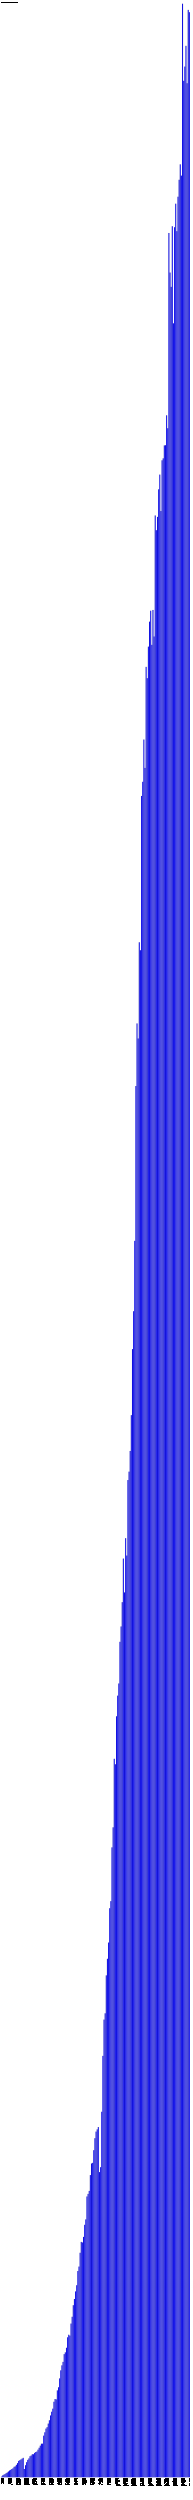
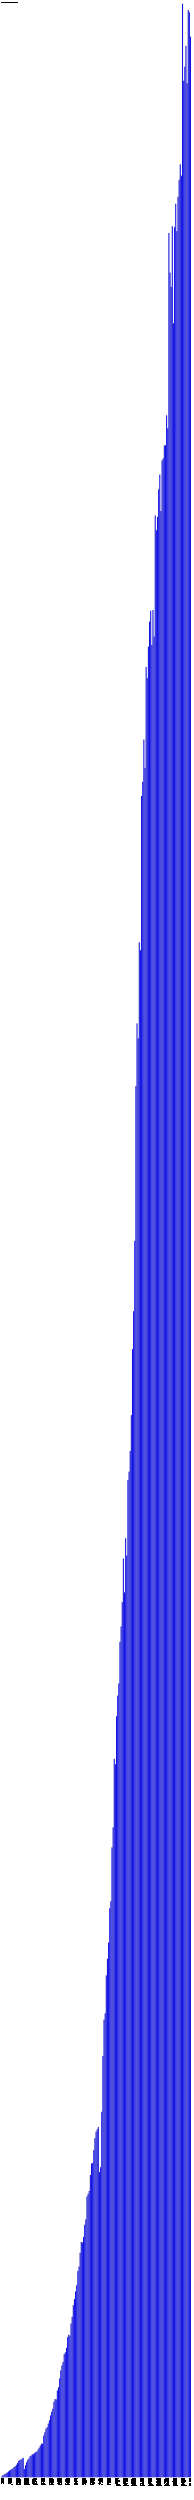
- <svg xmlns="http://www.w3.org/2000/svg" version="1.1" preserveAspectRatio="xMidYMid meet" viewBox="0 0 2540 32950.2">
+ <svg xmlns="http://www.w3.org/2000/svg" version="1.1" preserveAspectRatio="xMidYMid meet" viewBox="0 0 2555 32950.2">
  <rect fill="blue" height="7.3" stroke="black" width="12" x="15" y="32642.9" />
  <text x="15" y="32655.2" font-family="Tahoma" font-size="12" transform="rotate(90 15,32655.2)" text-rendering="optimizeSpeed" fill="#000000">200812 (7295)</text>
  <rect fill="blue" height="23.9" stroke="black" width="12" x="30" y="32626.3" />
  <text x="30" y="32655.2" font-family="Tahoma" font-size="12" transform="rotate(90 30,32655.2)" text-rendering="optimizeSpeed" fill="#000000">200901 (23891)</text>
  <rect fill="blue" height="32.7" stroke="black" width="12" x="45" y="32617.5" />
  <text x="45" y="32655.2" font-family="Tahoma" font-size="12" transform="rotate(90 45,32655.2)" text-rendering="optimizeSpeed" fill="#000000">200902 (32678)</text>
  <rect fill="blue" height="41.5" stroke="black" width="12" x="60" y="32608.7" />
  <text x="60" y="32655.2" font-family="Tahoma" font-size="12" transform="rotate(90 60,32655.2)" text-rendering="optimizeSpeed" fill="#000000">200903 (41486)</text>
  <rect fill="blue" height="53.5" stroke="black" width="12" x="75" y="32596.7" />
  <text x="75" y="32655.2" font-family="Tahoma" font-size="12" transform="rotate(90 75,32655.2)" text-rendering="optimizeSpeed" fill="#000000">200904 (53485)</text>
  <rect fill="blue" height="61.5" stroke="black" width="12" x="90" y="32588.7" />
  <text x="90" y="32655.2" font-family="Tahoma" font-size="12" transform="rotate(90 90,32655.2)" text-rendering="optimizeSpeed" fill="#000000">200905 (61510)</text>
  <rect fill="blue" height="75.2" stroke="black" width="12" x="105" y="32575.0" />
  <text x="105" y="32655.2" font-family="Tahoma" font-size="12" transform="rotate(90 105,32655.2)" text-rendering="optimizeSpeed" fill="#000000">200906 (75188)</text>
  <rect fill="blue" height="88.0" stroke="black" width="12" x="120" y="32562.2" />
  <text x="120" y="32655.2" font-family="Tahoma" font-size="12" transform="rotate(90 120,32655.2)" text-rendering="optimizeSpeed" fill="#000000">200907 (87964)</text>
  <rect fill="blue" height="96.5" stroke="black" width="12" x="135" y="32553.7" />
  <text x="135" y="32655.2" font-family="Tahoma" font-size="12" transform="rotate(90 135,32655.2)" text-rendering="optimizeSpeed" fill="#000000">200908 (96515)</text>
  <rect fill="blue" height="108.0" stroke="black" width="12" x="150" y="32542.2" />
  <text x="150" y="32655.2" font-family="Tahoma" font-size="12" transform="rotate(90 150,32655.2)" text-rendering="optimizeSpeed" fill="#000000">200909 (108016)</text>
  <rect fill="blue" height="117.0" stroke="black" width="12" x="165" y="32533.2" />
  <text x="165" y="32655.2" font-family="Tahoma" font-size="12" transform="rotate(90 165,32655.2)" text-rendering="optimizeSpeed" fill="#000000">200910 (116971)</text>
  <rect fill="blue" height="136.5" stroke="black" width="12" x="180" y="32513.7" />
  <text x="180" y="32655.2" font-family="Tahoma" font-size="12" transform="rotate(90 180,32655.2)" text-rendering="optimizeSpeed" fill="#000000">200911 (136469)</text>
  <rect fill="blue" height="142.7" stroke="black" width="12" x="195" y="32507.5" />
  <text x="195" y="32655.2" font-family="Tahoma" font-size="12" transform="rotate(90 195,32655.2)" text-rendering="optimizeSpeed" fill="#000000">200912 (142686)</text>
  <rect fill="blue" height="162.9" stroke="black" width="12" x="210" y="32487.3" />
  <text x="210" y="32655.2" font-family="Tahoma" font-size="12" transform="rotate(90 210,32655.2)" text-rendering="optimizeSpeed" fill="#000000">201001 (162882)</text>
  <rect fill="blue" height="185.5" stroke="black" width="12" x="225" y="32464.7" />
  <text x="225" y="32655.2" font-family="Tahoma" font-size="12" transform="rotate(90 225,32655.2)" text-rendering="optimizeSpeed" fill="#000000">201002 (185486)</text>
  <rect fill="blue" height="214.4" stroke="black" width="12" x="240" y="32435.8" />
  <text x="240" y="32655.2" font-family="Tahoma" font-size="12" transform="rotate(90 240,32655.2)" text-rendering="optimizeSpeed" fill="#000000">201003 (214410)</text>
  <rect fill="blue" height="224.2" stroke="black" width="12" x="255" y="32425.9" />
  <text x="255" y="32655.2" font-family="Tahoma" font-size="12" transform="rotate(90 255,32655.2)" text-rendering="optimizeSpeed" fill="#000000">201004 (224220)</text>
  <rect fill="blue" height="233.7" stroke="black" width="12" x="270" y="32416.5" />
  <text x="270" y="32655.2" font-family="Tahoma" font-size="12" transform="rotate(90 270,32655.2)" text-rendering="optimizeSpeed" fill="#000000">201005 (233691)</text>
  <rect fill="blue" height="244.5" stroke="black" width="12" x="285" y="32405.7" />
  <text x="285" y="32655.2" font-family="Tahoma" font-size="12" transform="rotate(90 285,32655.2)" text-rendering="optimizeSpeed" fill="#000000">201006 (244483)</text>
  <rect fill="blue" height="254.5" stroke="black" width="12" x="300" y="32395.6" />
  <text x="300" y="32655.2" font-family="Tahoma" font-size="12" transform="rotate(90 300,32655.2)" text-rendering="optimizeSpeed" fill="#000000">201007 (254528)</text>
  <rect fill="blue" height="108.2" stroke="black" width="12" x="315" y="32542.0" />
  <text x="315" y="32655.2" font-family="Tahoma" font-size="12" transform="rotate(90 315,32655.2)" text-rendering="optimizeSpeed" fill="#000000">201008 (108172)</text>
  <rect fill="blue" height="157.4" stroke="black" width="12" x="330" y="32492.8" />
  <text x="330" y="32655.2" font-family="Tahoma" font-size="12" transform="rotate(90 330,32655.2)" text-rendering="optimizeSpeed" fill="#000000">201009 (157401)</text>
  <rect fill="blue" height="197.8" stroke="black" width="12" x="345" y="32452.4" />
  <text x="345" y="32655.2" font-family="Tahoma" font-size="12" transform="rotate(90 345,32655.2)" text-rendering="optimizeSpeed" fill="#000000">201010 (197783)</text>
  <rect fill="blue" height="228.0" stroke="black" width="12" x="360" y="32422.2" />
  <text x="360" y="32655.2" font-family="Tahoma" font-size="12" transform="rotate(90 360,32655.2)" text-rendering="optimizeSpeed" fill="#000000">201011 (227955)</text>
  <rect fill="blue" height="247.2" stroke="black" width="12" x="375" y="32403.0" />
  <text x="375" y="32655.2" font-family="Tahoma" font-size="12" transform="rotate(90 375,32655.2)" text-rendering="optimizeSpeed" fill="#000000">201012 (247188)</text>
  <rect fill="blue" height="276.0" stroke="black" width="12" x="390" y="32374.1" />
  <text x="390" y="32655.2" font-family="Tahoma" font-size="12" transform="rotate(90 390,32655.2)" text-rendering="optimizeSpeed" fill="#000000">201101 (276040)</text>
  <rect fill="blue" height="285.7" stroke="black" width="12" x="405" y="32364.5" />
  <text x="405" y="32655.2" font-family="Tahoma" font-size="12" transform="rotate(90 405,32655.2)" text-rendering="optimizeSpeed" fill="#000000">201102 (285703)</text>
  <rect fill="blue" height="303.1" stroke="black" width="12" x="420" y="32347.1" />
  <text x="420" y="32655.2" font-family="Tahoma" font-size="12" transform="rotate(90 420,32655.2)" text-rendering="optimizeSpeed" fill="#000000">201103 (303090)</text>
  <rect fill="blue" height="302.3" stroke="black" width="12" x="435" y="32347.9" />
  <text x="435" y="32655.2" font-family="Tahoma" font-size="12" transform="rotate(90 435,32655.2)" text-rendering="optimizeSpeed" fill="#000000">201104 (302280)</text>
  <rect fill="blue" height="319.8" stroke="black" width="12" x="450" y="32330.4" />
  <text x="450" y="32655.2" font-family="Tahoma" font-size="12" transform="rotate(90 450,32655.2)" text-rendering="optimizeSpeed" fill="#000000">201105 (319775)</text>
  <rect fill="blue" height="331.9" stroke="black" width="12" x="465" y="32318.2" />
  <text x="465" y="32655.2" font-family="Tahoma" font-size="12" transform="rotate(90 465,32655.2)" text-rendering="optimizeSpeed" fill="#000000">201106 (331948)</text>
  <rect fill="blue" height="337.8" stroke="black" width="12" x="480" y="32312.4" />
  <text x="480" y="32655.2" font-family="Tahoma" font-size="12" transform="rotate(90 480,32655.2)" text-rendering="optimizeSpeed" fill="#000000">201107 (337757)</text>
  <rect fill="blue" height="362.7" stroke="black" width="12" x="495" y="32287.5" />
  <text x="495" y="32655.2" font-family="Tahoma" font-size="12" transform="rotate(90 495,32655.2)" text-rendering="optimizeSpeed" fill="#000000">201108 (362689)</text>
  <rect fill="blue" height="387.9" stroke="black" width="12" x="510" y="32262.3" />
  <text x="510" y="32655.2" font-family="Tahoma" font-size="12" transform="rotate(90 510,32655.2)" text-rendering="optimizeSpeed" fill="#000000">201109 (387897)</text>
  <rect fill="blue" height="415.4" stroke="black" width="12" x="525" y="32234.7" />
  <text x="525" y="32655.2" font-family="Tahoma" font-size="12" transform="rotate(90 525,32655.2)" text-rendering="optimizeSpeed" fill="#000000">201110 (415439)</text>
  <rect fill="blue" height="441.1" stroke="black" width="12" x="540" y="32209.1" />
  <text x="540" y="32655.2" font-family="Tahoma" font-size="12" transform="rotate(90 540,32655.2)" text-rendering="optimizeSpeed" fill="#000000">201111 (441069)</text>
  <rect fill="blue" height="441.8" stroke="black" width="12" x="555" y="32208.4" />
  <text x="555" y="32655.2" font-family="Tahoma" font-size="12" transform="rotate(90 555,32655.2)" text-rendering="optimizeSpeed" fill="#000000">201112 (441775)</text>
  <rect fill="blue" height="547.0" stroke="black" width="12" x="570" y="32103.1" />
  <text x="570" y="32655.2" font-family="Tahoma" font-size="12" transform="rotate(90 570,32655.2)" text-rendering="optimizeSpeed" fill="#000000">201201 (547028)</text>
  <rect fill="blue" height="591.5" stroke="black" width="12" x="585" y="32058.7" />
  <text x="585" y="32655.2" font-family="Tahoma" font-size="12" transform="rotate(90 585,32655.2)" text-rendering="optimizeSpeed" fill="#000000">201202 (591493)</text>
  <rect fill="blue" height="640.0" stroke="black" width="12" x="600" y="32010.2" />
  <text x="600" y="32655.2" font-family="Tahoma" font-size="12" transform="rotate(90 600,32655.2)" text-rendering="optimizeSpeed" fill="#000000">201203 (639959)</text>
  <rect fill="blue" height="659.5" stroke="black" width="12" x="615" y="31990.7" />
  <text x="615" y="32655.2" font-family="Tahoma" font-size="12" transform="rotate(90 615,32655.2)" text-rendering="optimizeSpeed" fill="#000000">201204 (659489)</text>
  <rect fill="blue" height="706.3" stroke="black" width="12" x="630" y="31943.8" />
  <text x="630" y="32655.2" font-family="Tahoma" font-size="12" transform="rotate(90 630,32655.2)" text-rendering="optimizeSpeed" fill="#000000">201205 (706325)</text>
  <rect fill="blue" height="750.6" stroke="black" width="12" x="645" y="31899.6" />
  <text x="645" y="32655.2" font-family="Tahoma" font-size="12" transform="rotate(90 645,32655.2)" text-rendering="optimizeSpeed" fill="#000000">201206 (750590)</text>
  <rect fill="blue" height="813.3" stroke="black" width="12" x="660" y="31836.8" />
  <text x="660" y="32655.2" font-family="Tahoma" font-size="12" transform="rotate(90 660,32655.2)" text-rendering="optimizeSpeed" fill="#000000">201207 (813343)</text>
  <rect fill="blue" height="862.4" stroke="black" width="12" x="675" y="31787.8" />
  <text x="675" y="32655.2" font-family="Tahoma" font-size="12" transform="rotate(90 675,32655.2)" text-rendering="optimizeSpeed" fill="#000000">201208 (862372)</text>
  <rect fill="blue" height="902.8" stroke="black" width="12" x="690" y="31747.4" />
  <text x="690" y="32655.2" font-family="Tahoma" font-size="12" transform="rotate(90 690,32655.2)" text-rendering="optimizeSpeed" fill="#000000">201209 (902757)</text>
  <rect fill="blue" height="994.0" stroke="black" width="12" x="705" y="31656.2" />
  <text x="705" y="32655.2" font-family="Tahoma" font-size="12" transform="rotate(90 705,32655.2)" text-rendering="optimizeSpeed" fill="#000000">201210 (993980)</text>
  <rect fill="blue" height="1030.3" stroke="black" width="12" x="720" y="31619.8" />
  <text x="720" y="32655.2" font-family="Tahoma" font-size="12" transform="rotate(90 720,32655.2)" text-rendering="optimizeSpeed" fill="#000000">201211 (1030321)</text>
  <rect fill="blue" height="1025.4" stroke="black" width="12" x="735" y="31624.8" />
  <text x="735" y="32655.2" font-family="Tahoma" font-size="12" transform="rotate(90 735,32655.2)" text-rendering="optimizeSpeed" fill="#000000">201212 (1025400)</text>
  <rect fill="blue" height="1144.2" stroke="black" width="12" x="750" y="31505.9" />
  <text x="750" y="32655.2" font-family="Tahoma" font-size="12" transform="rotate(90 750,32655.2)" text-rendering="optimizeSpeed" fill="#000000">201301 (1144220)</text>
  <rect fill="blue" height="1184.9" stroke="black" width="12" x="765" y="31465.3" />
  <text x="765" y="32655.2" font-family="Tahoma" font-size="12" transform="rotate(90 765,32655.2)" text-rendering="optimizeSpeed" fill="#000000">201302 (1184890)</text>
  <rect fill="blue" height="1302.0" stroke="black" width="12" x="780" y="31348.2" />
  <text x="780" y="32655.2" font-family="Tahoma" font-size="12" transform="rotate(90 780,32655.2)" text-rendering="optimizeSpeed" fill="#000000">201303 (1302009)</text>
  <rect fill="blue" height="1408.2" stroke="black" width="12" x="795" y="31242.0" />
  <text x="795" y="32655.2" font-family="Tahoma" font-size="12" transform="rotate(90 795,32655.2)" text-rendering="optimizeSpeed" fill="#000000">201304 (1408177)</text>
  <rect fill="blue" height="1473.9" stroke="black" width="12" x="810" y="31176.3" />
  <text x="810" y="32655.2" font-family="Tahoma" font-size="12" transform="rotate(90 810,32655.2)" text-rendering="optimizeSpeed" fill="#000000">201305 (1473859)</text>
  <rect fill="blue" height="1519.5" stroke="black" width="12" x="825" y="31130.7" />
  <text x="825" y="32655.2" font-family="Tahoma" font-size="12" transform="rotate(90 825,32655.2)" text-rendering="optimizeSpeed" fill="#000000">201306 (1519492)</text>
  <rect fill="blue" height="1621.6" stroke="black" width="12" x="840" y="31028.6" />
  <text x="840" y="32655.2" font-family="Tahoma" font-size="12" transform="rotate(90 840,32655.2)" text-rendering="optimizeSpeed" fill="#000000">201307 (1621562)</text>
  <rect fill="blue" height="1645.4" stroke="black" width="12" x="855" y="31004.8" />
  <text x="855" y="32655.2" font-family="Tahoma" font-size="12" transform="rotate(90 855,32655.2)" text-rendering="optimizeSpeed" fill="#000000">201308 (1645357)</text>
  <rect fill="blue" height="1705.5" stroke="black" width="12" x="870" y="30944.7" />
  <text x="870" y="32655.2" font-family="Tahoma" font-size="12" transform="rotate(90 870,32655.2)" text-rendering="optimizeSpeed" fill="#000000">201309 (1705497)</text>
  <rect fill="blue" height="1843.9" stroke="black" width="12" x="885" y="30806.3" />
  <text x="885" y="32655.2" font-family="Tahoma" font-size="12" transform="rotate(90 885,32655.2)" text-rendering="optimizeSpeed" fill="#000000">201310 (1843873)</text>
  <rect fill="blue" height="1877.2" stroke="black" width="12" x="900" y="30772.9" />
  <text x="900" y="32655.2" font-family="Tahoma" font-size="12" transform="rotate(90 900,32655.2)" text-rendering="optimizeSpeed" fill="#000000">201311 (1877250)</text>
  <rect fill="blue" height="1865.4" stroke="black" width="12" x="915" y="30784.8" />
  <text x="915" y="32655.2" font-family="Tahoma" font-size="12" transform="rotate(90 915,32655.2)" text-rendering="optimizeSpeed" fill="#000000">201312 (1865407)</text>
  <rect fill="blue" height="2024.5" stroke="black" width="12" x="930" y="30625.6" />
  <text x="930" y="32655.2" font-family="Tahoma" font-size="12" transform="rotate(90 930,32655.2)" text-rendering="optimizeSpeed" fill="#000000">201401 (2024535)</text>
  <rect fill="blue" height="2114.3" stroke="black" width="12" x="945" y="30535.9" />
  <text x="945" y="32655.2" font-family="Tahoma" font-size="12" transform="rotate(90 945,32655.2)" text-rendering="optimizeSpeed" fill="#000000">201402 (2114301)</text>
  <rect fill="blue" height="2267.0" stroke="black" width="12" x="960" y="30383.2" />
  <text x="960" y="32655.2" font-family="Tahoma" font-size="12" transform="rotate(90 960,32655.2)" text-rendering="optimizeSpeed" fill="#000000">201403 (2266979)</text>
  <rect fill="blue" height="2348.8" stroke="black" width="12" x="975" y="30301.3" />
  <text x="975" y="32655.2" font-family="Tahoma" font-size="12" transform="rotate(90 975,32655.2)" text-rendering="optimizeSpeed" fill="#000000">201404 (2348850)</text>
  <rect fill="blue" height="2448.5" stroke="black" width="12" x="990" y="30201.7" />
  <text x="990" y="32655.2" font-family="Tahoma" font-size="12" transform="rotate(90 990,32655.2)" text-rendering="optimizeSpeed" fill="#000000">201405 (2448495)</text>
  <rect fill="blue" height="2529.8" stroke="black" width="12" x="1005" y="30120.4" />
  <text x="1005" y="32655.2" font-family="Tahoma" font-size="12" transform="rotate(90 1005,32655.2)" text-rendering="optimizeSpeed" fill="#000000">201406 (2529773)</text>
  <rect fill="blue" height="2717.3" stroke="black" width="12" x="1020" y="29932.9" />
  <text x="1020" y="32655.2" font-family="Tahoma" font-size="12" transform="rotate(90 1020,32655.2)" text-rendering="optimizeSpeed" fill="#000000">201407 (2717277)</text>
  <rect fill="blue" height="2775.8" stroke="black" width="12" x="1035" y="29874.4" />
  <text x="1035" y="32655.2" font-family="Tahoma" font-size="12" transform="rotate(90 1035,32655.2)" text-rendering="optimizeSpeed" fill="#000000">201408 (2775765)</text>
  <rect fill="blue" height="2957.7" stroke="black" width="12" x="1050" y="29692.5" />
  <text x="1050" y="32655.2" font-family="Tahoma" font-size="12" transform="rotate(90 1050,32655.2)" text-rendering="optimizeSpeed" fill="#000000">201409 (2957662)</text>
  <rect fill="blue" height="3100.7" stroke="black" width="12" x="1065" y="29549.4" />
  <text x="1065" y="32655.2" font-family="Tahoma" font-size="12" transform="rotate(90 1065,32655.2)" text-rendering="optimizeSpeed" fill="#000000">201410 (3100735)</text>
  <rect fill="blue" height="3093.4" stroke="black" width="12" x="1080" y="29556.8" />
  <text x="1080" y="32655.2" font-family="Tahoma" font-size="12" transform="rotate(90 1080,32655.2)" text-rendering="optimizeSpeed" fill="#000000">201411 (3093363)</text>
  <rect fill="blue" height="3166.7" stroke="black" width="12" x="1095" y="29483.4" />
  <text x="1095" y="32655.2" font-family="Tahoma" font-size="12" transform="rotate(90 1095,32655.2)" text-rendering="optimizeSpeed" fill="#000000">201412 (3166746)</text>
  <rect fill="blue" height="3325.9" stroke="black" width="12" x="1110" y="29324.3" />
  <text x="1110" y="32655.2" font-family="Tahoma" font-size="12" transform="rotate(90 1110,32655.2)" text-rendering="optimizeSpeed" fill="#000000">201501 (3325911)</text>
  <rect fill="blue" height="3397.5" stroke="black" width="12" x="1125" y="29252.6" />
  <text x="1125" y="32655.2" font-family="Tahoma" font-size="12" transform="rotate(90 1125,32655.2)" text-rendering="optimizeSpeed" fill="#000000">201502 (3397533)</text>
  <rect fill="blue" height="3699.7" stroke="black" width="12" x="1140" y="28950.5" />
  <text x="1140" y="32655.2" font-family="Tahoma" font-size="12" transform="rotate(90 1140,32655.2)" text-rendering="optimizeSpeed" fill="#000000">201503 (3699686)</text>
  <rect fill="blue" height="3733.8" stroke="black" width="12" x="1155" y="28916.4" />
  <text x="1155" y="32655.2" font-family="Tahoma" font-size="12" transform="rotate(90 1155,32655.2)" text-rendering="optimizeSpeed" fill="#000000">201504 (3733750)</text>
  <rect fill="blue" height="3773.1" stroke="black" width="12" x="1170" y="28877.1" />
  <text x="1170" y="32655.2" font-family="Tahoma" font-size="12" transform="rotate(90 1170,32655.2)" text-rendering="optimizeSpeed" fill="#000000">201505 (3773052)</text>
  <rect fill="blue" height="3982.0" stroke="black" width="12" x="1185" y="28668.1" />
  <text x="1185" y="32655.2" font-family="Tahoma" font-size="12" transform="rotate(90 1185,32655.2)" text-rendering="optimizeSpeed" fill="#000000">201506 (3982042)</text>
  <rect fill="blue" height="4134.1" stroke="black" width="12" x="1200" y="28516.1" />
  <text x="1200" y="32655.2" font-family="Tahoma" font-size="12" transform="rotate(90 1200,32655.2)" text-rendering="optimizeSpeed" fill="#000000">201507 (4134106)</text>
  <rect fill="blue" height="4142.7" stroke="black" width="12" x="1215" y="28507.5" />
  <text x="1215" y="32655.2" font-family="Tahoma" font-size="12" transform="rotate(90 1215,32655.2)" text-rendering="optimizeSpeed" fill="#000000">201508 (4142666)</text>
  <rect fill="blue" height="4310.0" stroke="black" width="12" x="1230" y="28340.2" />
  <text x="1230" y="32655.2" font-family="Tahoma" font-size="12" transform="rotate(90 1230,32655.2)" text-rendering="optimizeSpeed" fill="#000000">201509 (4309997)</text>
  <rect fill="blue" height="4467.9" stroke="black" width="12" x="1245" y="28182.2" />
  <text x="1245" y="32655.2" font-family="Tahoma" font-size="12" transform="rotate(90 1245,32655.2)" text-rendering="optimizeSpeed" fill="#000000">201510 (4467950)</text>
  <rect fill="blue" height="4554.7" stroke="black" width="12" x="1260" y="28095.5" />
  <text x="1260" y="32655.2" font-family="Tahoma" font-size="12" transform="rotate(90 1260,32655.2)" text-rendering="optimizeSpeed" fill="#000000">201511 (4554678)</text>
  <rect fill="blue" height="4584.2" stroke="black" width="12" x="1275" y="28066.0" />
  <text x="1275" y="32655.2" font-family="Tahoma" font-size="12" transform="rotate(90 1275,32655.2)" text-rendering="optimizeSpeed" fill="#000000">201512 (4584199)</text>
  <rect fill="blue" height="4614.9" stroke="black" width="12" x="1290" y="28035.3" />
  <text x="1290" y="32655.2" font-family="Tahoma" font-size="12" transform="rotate(90 1290,32655.2)" text-rendering="optimizeSpeed" fill="#000000">201601 (4614874)</text>
  <rect fill="blue" height="4021.1" stroke="black" width="12" x="1305" y="28629.1" />
  <text x="1305" y="32655.2" font-family="Tahoma" font-size="12" transform="rotate(90 1305,32655.2)" text-rendering="optimizeSpeed" fill="#000000">201602 (4021097)</text>
  <rect fill="blue" height="4085.9" stroke="black" width="12" x="1320" y="28564.2" />
  <text x="1320" y="32655.2" font-family="Tahoma" font-size="12" transform="rotate(90 1320,32655.2)" text-rendering="optimizeSpeed" fill="#000000">201603 (4085941)</text>
  <rect fill="blue" height="4816.1" stroke="black" width="12" x="1335" y="27834.0" />
  <text x="1335" y="32655.2" font-family="Tahoma" font-size="12" transform="rotate(90 1335,32655.2)" text-rendering="optimizeSpeed" fill="#000000">201604 (4816129)</text>
  <rect fill="blue" height="5552.5" stroke="black" width="12" x="1350" y="27097.7" />
  <text x="1350" y="32655.2" font-family="Tahoma" font-size="12" transform="rotate(90 1350,32655.2)" text-rendering="optimizeSpeed" fill="#000000">201605 (5552490)</text>
  <rect fill="blue" height="6030.8" stroke="black" width="12" x="1365" y="26619.4" />
  <text x="1365" y="32655.2" font-family="Tahoma" font-size="12" transform="rotate(90 1365,32655.2)" text-rendering="optimizeSpeed" fill="#000000">201606 (6030772)</text>
  <rect fill="blue" height="6113.9" stroke="black" width="12" x="1380" y="26536.3" />
  <text x="1380" y="32655.2" font-family="Tahoma" font-size="12" transform="rotate(90 1380,32655.2)" text-rendering="optimizeSpeed" fill="#000000">201607 (6113868)</text>
  <rect fill="blue" height="6613.8" stroke="black" width="12" x="1395" y="26036.3" />
  <text x="1395" y="32655.2" font-family="Tahoma" font-size="12" transform="rotate(90 1395,32655.2)" text-rendering="optimizeSpeed" fill="#000000">201608 (6613817)</text>
  <rect fill="blue" height="6832.4" stroke="black" width="12" x="1410" y="25817.8" />
  <text x="1410" y="32655.2" font-family="Tahoma" font-size="12" transform="rotate(90 1410,32655.2)" text-rendering="optimizeSpeed" fill="#000000">201609 (6832380)</text>
  <rect fill="blue" height="7046.5" stroke="black" width="12" x="1425" y="25603.7" />
  <text x="1425" y="32655.2" font-family="Tahoma" font-size="12" transform="rotate(90 1425,32655.2)" text-rendering="optimizeSpeed" fill="#000000">201610 (7046486)</text>
  <rect fill="blue" height="7499.2" stroke="black" width="12" x="1440" y="25151.0" />
  <text x="1440" y="32655.2" font-family="Tahoma" font-size="12" transform="rotate(90 1440,32655.2)" text-rendering="optimizeSpeed" fill="#000000">201611 (7499154)</text>
  <rect fill="blue" height="7592.4" stroke="black" width="12" x="1455" y="25057.8" />
  <text x="1455" y="32655.2" font-family="Tahoma" font-size="12" transform="rotate(90 1455,32655.2)" text-rendering="optimizeSpeed" fill="#000000">201612 (7592413)</text>
  <rect fill="blue" height="8301.0" stroke="black" width="12" x="1470" y="24349.1" />
  <text x="1470" y="32655.2" font-family="Tahoma" font-size="12" transform="rotate(90 1470,32655.2)" text-rendering="optimizeSpeed" fill="#000000">201701 (8301038)</text>
  <rect fill="blue" height="8565.3" stroke="black" width="12" x="1485" y="24084.8" />
  <text x="1485" y="32655.2" font-family="Tahoma" font-size="12" transform="rotate(90 1485,32655.2)" text-rendering="optimizeSpeed" fill="#000000">201702 (8565320)</text>
  <rect fill="blue" height="9468.3" stroke="black" width="12" x="1500" y="23181.9" />
  <text x="1500" y="32655.2" font-family="Tahoma" font-size="12" transform="rotate(90 1500,32655.2)" text-rendering="optimizeSpeed" fill="#000000">201703 (9468282)</text>
  <rect fill="blue" height="9396.3" stroke="black" width="12" x="1515" y="23253.9" />
  <text x="1515" y="32655.2" font-family="Tahoma" font-size="12" transform="rotate(90 1515,32655.2)" text-rendering="optimizeSpeed" fill="#000000">201704 (9396264)</text>
  <rect fill="blue" height="10028.8" stroke="black" width="12" x="1530" y="22621.3" />
  <text x="1530" y="32655.2" font-family="Tahoma" font-size="12" transform="rotate(90 1530,32655.2)" text-rendering="optimizeSpeed" fill="#000000">201705 (10028830)</text>
  <rect fill="blue" height="10300.5" stroke="black" width="12" x="1545" y="22349.7" />
  <text x="1545" y="32655.2" font-family="Tahoma" font-size="12" transform="rotate(90 1545,32655.2)" text-rendering="optimizeSpeed" fill="#000000">201706 (10300469)</text>
  <rect fill="blue" height="10461.1" stroke="black" width="12" x="1560" y="22189.1" />
  <text x="1560" y="32655.2" font-family="Tahoma" font-size="12" transform="rotate(90 1560,32655.2)" text-rendering="optimizeSpeed" fill="#000000">201707 (10461081)</text>
  <rect fill="blue" height="11010.2" stroke="black" width="12" x="1575" y="21640.0" />
  <text x="1575" y="32655.2" font-family="Tahoma" font-size="12" transform="rotate(90 1575,32655.2)" text-rendering="optimizeSpeed" fill="#000000">201708 (11010177)</text>
  <rect fill="blue" height="11212.5" stroke="black" width="12" x="1590" y="21437.7" />
  <text x="1590" y="32655.2" font-family="Tahoma" font-size="12" transform="rotate(90 1590,32655.2)" text-rendering="optimizeSpeed" fill="#000000">201709 (11212482)</text>
  <rect fill="blue" height="11532.7" stroke="black" width="12" x="1605" y="21117.5" />
  <text x="1605" y="32655.2" font-family="Tahoma" font-size="12" transform="rotate(90 1605,32655.2)" text-rendering="optimizeSpeed" fill="#000000">201710 (11532663)</text>
  <rect fill="blue" height="12107.5" stroke="black" width="12" x="1620" y="20542.6" />
  <text x="1620" y="32655.2" font-family="Tahoma" font-size="12" transform="rotate(90 1620,32655.2)" text-rendering="optimizeSpeed" fill="#000000">201711 (12107519)</text>
  <rect fill="blue" height="11660.9" stroke="black" width="12" x="1635" y="20989.2" />
  <text x="1635" y="32655.2" font-family="Tahoma" font-size="12" transform="rotate(90 1635,32655.2)" text-rendering="optimizeSpeed" fill="#000000">201712 (11660932)</text>
  <rect fill="blue" height="12376.2" stroke="black" width="12" x="1650" y="20273.9" />
  <text x="1650" y="32655.2" font-family="Tahoma" font-size="12" transform="rotate(90 1650,32655.2)" text-rendering="optimizeSpeed" fill="#000000">201801 (12376243)</text>
  <rect fill="blue" height="12146.7" stroke="black" width="12" x="1665" y="20503.4" />
  <text x="1665" y="32655.2" font-family="Tahoma" font-size="12" transform="rotate(90 1665,32655.2)" text-rendering="optimizeSpeed" fill="#000000">201802 (12146721)</text>
  <rect fill="blue" height="13142.4" stroke="black" width="12" x="1680" y="19507.8" />
  <text x="1680" y="32655.2" font-family="Tahoma" font-size="12" transform="rotate(90 1680,32655.2)" text-rendering="optimizeSpeed" fill="#000000">201803 (13142361)</text>
  <rect fill="blue" height="13253.0" stroke="black" width="12" x="1695" y="19397.1" />
  <text x="1695" y="32655.2" font-family="Tahoma" font-size="12" transform="rotate(90 1695,32655.2)" text-rendering="optimizeSpeed" fill="#000000">201804 (13253020)</text>
  <rect fill="blue" height="13525.8" stroke="black" width="12" x="1710" y="19124.3" />
  <text x="1710" y="32655.2" font-family="Tahoma" font-size="12" transform="rotate(90 1710,32655.2)" text-rendering="optimizeSpeed" fill="#000000">201805 (13525829)</text>
  <rect fill="blue" height="13997.9" stroke="black" width="12" x="1725" y="18652.2" />
  <text x="1725" y="32655.2" font-family="Tahoma" font-size="12" transform="rotate(90 1725,32655.2)" text-rendering="optimizeSpeed" fill="#000000">201806 (13997924)</text>
  <rect fill="blue" height="14868.3" stroke="black" width="12" x="1740" y="17781.9" />
  <text x="1740" y="32655.2" font-family="Tahoma" font-size="12" transform="rotate(90 1740,32655.2)" text-rendering="optimizeSpeed" fill="#000000">201807 (14868296)</text>
  <rect fill="blue" height="15367.8" stroke="black" width="12" x="1755" y="17282.4" />
  <text x="1755" y="32655.2" font-family="Tahoma" font-size="12" transform="rotate(90 1755,32655.2)" text-rendering="optimizeSpeed" fill="#000000">201808 (15367773)</text>
  <rect fill="blue" height="16294.6" stroke="black" width="12" x="1770" y="16355.6" />
  <text x="1770" y="32655.2" font-family="Tahoma" font-size="12" transform="rotate(90 1770,32655.2)" text-rendering="optimizeSpeed" fill="#000000">201809 (16294587)</text>
  <rect fill="blue" height="18335.7" stroke="black" width="12" x="1785" y="14314.5" />
  <text x="1785" y="32655.2" font-family="Tahoma" font-size="12" transform="rotate(90 1785,32655.2)" text-rendering="optimizeSpeed" fill="#000000">201810 (18335652)</text>
  <rect fill="blue" height="19160.4" stroke="black" width="12" x="1800" y="13489.7" />
  <text x="1800" y="32655.2" font-family="Tahoma" font-size="12" transform="rotate(90 1800,32655.2)" text-rendering="optimizeSpeed" fill="#000000">201811 (19160421)</text>
  <rect fill="blue" height="18962.2" stroke="black" width="12" x="1815" y="13688.0" />
  <text x="1815" y="32655.2" font-family="Tahoma" font-size="12" transform="rotate(90 1815,32655.2)" text-rendering="optimizeSpeed" fill="#000000">201812 (18962186)</text>
  <rect fill="blue" height="20230.5" stroke="black" width="12" x="1830" y="12419.7" />
  <text x="1830" y="32655.2" font-family="Tahoma" font-size="12" transform="rotate(90 1830,32655.2)" text-rendering="optimizeSpeed" fill="#000000">201901 (20230476)</text>
  <rect fill="blue" height="20125.6" stroke="black" width="12" x="1845" y="12524.6" />
  <text x="1845" y="32655.2" font-family="Tahoma" font-size="12" transform="rotate(90 1845,32655.2)" text-rendering="optimizeSpeed" fill="#000000">201902 (20125615)</text>
  <rect fill="blue" height="22158.8" stroke="black" width="12" x="1860" y="10491.3" />
  <text x="1860" y="32655.2" font-family="Tahoma" font-size="12" transform="rotate(90 1860,32655.2)" text-rendering="optimizeSpeed" fill="#000000">201903 (22158819)</text>
  <rect fill="blue" height="22344.9" stroke="black" width="12" x="1875" y="10305.2" />
  <text x="1875" y="32655.2" font-family="Tahoma" font-size="12" transform="rotate(90 1875,32655.2)" text-rendering="optimizeSpeed" fill="#000000">201904 (22344941)</text>
  <rect fill="blue" height="22902.1" stroke="black" width="12" x="1890" y="9748.0" />
  <text x="1890" y="32655.2" font-family="Tahoma" font-size="12" transform="rotate(90 1890,32655.2)" text-rendering="optimizeSpeed" fill="#000000">201905 (22902138)</text>
  <rect fill="blue" height="22528.2" stroke="black" width="12" x="1905" y="10122.0" />
  <text x="1905" y="32655.2" font-family="Tahoma" font-size="12" transform="rotate(90 1905,32655.2)" text-rendering="optimizeSpeed" fill="#000000">201906 (22528180)</text>
  <rect fill="blue" height="23859.9" stroke="black" width="12" x="1920" y="8790.3" />
  <text x="1920" y="32655.2" font-family="Tahoma" font-size="12" transform="rotate(90 1920,32655.2)" text-rendering="optimizeSpeed" fill="#000000">201907 (23859915)</text>
  <rect fill="blue" height="23711.0" stroke="black" width="12" x="1935" y="8939.2" />
  <text x="1935" y="32655.2" font-family="Tahoma" font-size="12" transform="rotate(90 1935,32655.2)" text-rendering="optimizeSpeed" fill="#000000">201908 (23711011)</text>
  <rect fill="blue" height="24126.8" stroke="black" width="12" x="1950" y="8523.4" />
  <text x="1950" y="32655.2" font-family="Tahoma" font-size="12" transform="rotate(90 1950,32655.2)" text-rendering="optimizeSpeed" fill="#000000">201909 (24126768)</text>
  <rect fill="blue" height="24455.7" stroke="black" width="12" x="1965" y="8194.5" />
  <text x="1965" y="32655.2" font-family="Tahoma" font-size="12" transform="rotate(90 1965,32655.2)" text-rendering="optimizeSpeed" fill="#000000">201910 (24455708)</text>
  <rect fill="blue" height="24599.9" stroke="black" width="12" x="1980" y="8050.3" />
  <text x="1980" y="32655.2" font-family="Tahoma" font-size="12" transform="rotate(90 1980,32655.2)" text-rendering="optimizeSpeed" fill="#000000">201911 (24599859)</text>
  <rect fill="blue" height="24150.0" stroke="black" width="12" x="1995" y="8500.2" />
  <text x="1995" y="32655.2" font-family="Tahoma" font-size="12" transform="rotate(90 1995,32655.2)" text-rendering="optimizeSpeed" fill="#000000">201912 (24150002)</text>
  <rect fill="blue" height="24610.3" stroke="black" width="12" x="2010" y="8039.9" />
  <text x="2010" y="32655.2" font-family="Tahoma" font-size="12" transform="rotate(90 2010,32655.2)" text-rendering="optimizeSpeed" fill="#000000">202001 (24610276)</text>
  <rect fill="blue" height="24260.1" stroke="black" width="12" x="2025" y="8390.1" />
  <text x="2025" y="32655.2" font-family="Tahoma" font-size="12" transform="rotate(90 2025,32655.2)" text-rendering="optimizeSpeed" fill="#000000">202002 (24260113)</text>
  <rect fill="blue" height="25855.5" stroke="black" width="12" x="2040" y="6794.6" />
  <text x="2040" y="32655.2" font-family="Tahoma" font-size="12" transform="rotate(90 2040,32655.2)" text-rendering="optimizeSpeed" fill="#000000">202003 (25855547)</text>
  <rect fill="blue" height="25661.6" stroke="black" width="12" x="2055" y="6988.6" />
  <text x="2055" y="32655.2" font-family="Tahoma" font-size="12" transform="rotate(90 2055,32655.2)" text-rendering="optimizeSpeed" fill="#000000">202004 (25661586)</text>
  <rect fill="blue" height="25836.6" stroke="black" width="12" x="2070" y="6813.6" />
  <text x="2070" y="32655.2" font-family="Tahoma" font-size="12" transform="rotate(90 2070,32655.2)" text-rendering="optimizeSpeed" fill="#000000">202005 (25836574)</text>
  <rect fill="blue" height="26200.1" stroke="black" width="12" x="2085" y="6450.1" />
  <text x="2085" y="32655.2" font-family="Tahoma" font-size="12" transform="rotate(90 2085,32655.2)" text-rendering="optimizeSpeed" fill="#000000">202006 (26200107)</text>
  <rect fill="blue" height="26394.1" stroke="black" width="12" x="2100" y="6256.1" />
  <text x="2100" y="32655.2" font-family="Tahoma" font-size="12" transform="rotate(90 2100,32655.2)" text-rendering="optimizeSpeed" fill="#000000">202007 (26394092)</text>
  <rect fill="blue" height="25914.0" stroke="black" width="12" x="2115" y="6736.2" />
  <text x="2115" y="32655.2" font-family="Tahoma" font-size="12" transform="rotate(90 2115,32655.2)" text-rendering="optimizeSpeed" fill="#000000">202008 (25913985)</text>
  <rect fill="blue" height="26582.7" stroke="black" width="12" x="2130" y="6067.5" />
  <text x="2130" y="32655.2" font-family="Tahoma" font-size="12" transform="rotate(90 2130,32655.2)" text-rendering="optimizeSpeed" fill="#000000">202009 (26582678)</text>
  <rect fill="blue" height="26608.5" stroke="black" width="12" x="2145" y="6041.6" />
  <text x="2145" y="32655.2" font-family="Tahoma" font-size="12" transform="rotate(90 2145,32655.2)" text-rendering="optimizeSpeed" fill="#000000">202010 (26608544)</text>
  <rect fill="blue" height="26779.1" stroke="black" width="12" x="2160" y="5871.1" />
  <text x="2160" y="32655.2" font-family="Tahoma" font-size="12" transform="rotate(90 2160,32655.2)" text-rendering="optimizeSpeed" fill="#000000">202011 (26779103)</text>
  <rect fill="blue" height="26781.4" stroke="black" width="12" x="2175" y="5868.8" />
  <text x="2175" y="32655.2" font-family="Tahoma" font-size="12" transform="rotate(90 2175,32655.2)" text-rendering="optimizeSpeed" fill="#000000">202012 (26781359)</text>
  <rect fill="blue" height="27175.8" stroke="black" width="12" x="2190" y="5474.4" />
  <text x="2190" y="32655.2" font-family="Tahoma" font-size="12" transform="rotate(90 2190,32655.2)" text-rendering="optimizeSpeed" fill="#000000">202101 (27175794)</text>
  <rect fill="blue" height="27005.1" stroke="black" width="12" x="2205" y="5645.0" />
  <text x="2205" y="32655.2" font-family="Tahoma" font-size="12" transform="rotate(90 2205,32655.2)" text-rendering="optimizeSpeed" fill="#000000">202102 (27005131)</text>
  <rect fill="blue" height="29579.0" stroke="black" width="12" x="2220" y="3071.2" />
  <text x="2220" y="32655.2" font-family="Tahoma" font-size="12" transform="rotate(90 2220,32655.2)" text-rendering="optimizeSpeed" fill="#000000">202103 (29578986)</text>
  <rect fill="blue" height="29056.9" stroke="black" width="12" x="2235" y="3593.3" />
  <text x="2235" y="32655.2" font-family="Tahoma" font-size="12" transform="rotate(90 2235,32655.2)" text-rendering="optimizeSpeed" fill="#000000">202104 (29056865)</text>
  <rect fill="blue" height="28868.5" stroke="black" width="12" x="2250" y="3781.7" />
  <text x="2250" y="32655.2" font-family="Tahoma" font-size="12" transform="rotate(90 2250,32655.2)" text-rendering="optimizeSpeed" fill="#000000">202105 (28868503)</text>
  <rect fill="blue" height="29667.8" stroke="black" width="12" x="2265" y="2982.4" />
  <text x="2265" y="32655.2" font-family="Tahoma" font-size="12" transform="rotate(90 2265,32655.2)" text-rendering="optimizeSpeed" fill="#000000">202106 (29667791)</text>
  <rect fill="blue" height="28388.1" stroke="black" width="12" x="2280" y="4262.1" />
  <text x="2280" y="32655.2" font-family="Tahoma" font-size="12" transform="rotate(90 2280,32655.2)" text-rendering="optimizeSpeed" fill="#000000">202107 (28388095)</text>
  <rect fill="blue" height="29654.9" stroke="black" width="12" x="2295" y="2995.3" />
  <text x="2295" y="32655.2" font-family="Tahoma" font-size="12" transform="rotate(90 2295,32655.2)" text-rendering="optimizeSpeed" fill="#000000">202108 (29654864)</text>
  <rect fill="blue" height="29964.7" stroke="black" width="12" x="2310" y="2685.5" />
  <text x="2310" y="32655.2" font-family="Tahoma" font-size="12" transform="rotate(90 2310,32655.2)" text-rendering="optimizeSpeed" fill="#000000">202109 (29964666)</text>
  <rect fill="blue" height="29602.6" stroke="black" width="12" x="2325" y="3047.6" />
  <text x="2325" y="32655.2" font-family="Tahoma" font-size="12" transform="rotate(90 2325,32655.2)" text-rendering="optimizeSpeed" fill="#000000">202110 (29602565)</text>
  <rect fill="blue" height="30056.6" stroke="black" width="12" x="2340" y="2593.6" />
  <text x="2340" y="32655.2" font-family="Tahoma" font-size="12" transform="rotate(90 2340,32655.2)" text-rendering="optimizeSpeed" fill="#000000">202111 (30056551)</text>
  <rect fill="blue" height="30279.8" stroke="black" width="12" x="2355" y="2370.4" />
  <text x="2355" y="32655.2" font-family="Tahoma" font-size="12" transform="rotate(90 2355,32655.2)" text-rendering="optimizeSpeed" fill="#000000">202112 (30279769)</text>
  <rect fill="blue" height="30483.4" stroke="black" width="12" x="2370" y="2166.7" />
  <text x="2370" y="32655.2" font-family="Tahoma" font-size="12" transform="rotate(90 2370,32655.2)" text-rendering="optimizeSpeed" fill="#000000">202201 (30483444)</text>
  <rect fill="blue" height="30334.7" stroke="black" width="12" x="2385" y="2315.5" />
  <text x="2385" y="32655.2" font-family="Tahoma" font-size="12" transform="rotate(90 2385,32655.2)" text-rendering="optimizeSpeed" fill="#000000">202202 (30334660)</text>
  <rect fill="blue" height="32600.2" stroke="black" width="12" x="2400" y="50.0" />
  <text x="2400" y="32655.2" font-family="Tahoma" font-size="12" transform="rotate(90 2400,32655.2)" text-rendering="optimizeSpeed" fill="#000000">202203 (32600166)</text>
  <rect fill="blue" height="31584.0" stroke="black" width="12" x="2415" y="1066.2" />
  <text x="2415" y="32655.2" font-family="Tahoma" font-size="12" transform="rotate(90 2415,32655.2)" text-rendering="optimizeSpeed" fill="#000000">202204 (31583981)</text>
  <rect fill="blue" height="31771.8" stroke="black" width="12" x="2430" y="878.4" />
  <text x="2430" y="32655.2" font-family="Tahoma" font-size="12" transform="rotate(90 2430,32655.2)" text-rendering="optimizeSpeed" fill="#000000">202205 (31771807)</text>
  <rect fill="blue" height="32045.0" stroke="black" width="12" x="2445" y="605.2" />
  <text x="2445" y="32655.2" font-family="Tahoma" font-size="12" transform="rotate(90 2445,32655.2)" text-rendering="optimizeSpeed" fill="#000000">202206 (32045014)</text>
  <rect fill="blue" height="31552.7" stroke="black" width="12" x="2460" y="1097.5" />
  <text x="2460" y="32655.2" font-family="Tahoma" font-size="12" transform="rotate(90 2460,32655.2)" text-rendering="optimizeSpeed" fill="#000000">202207 (31552696)</text>
  <rect fill="blue" height="32518.8" stroke="black" width="12" x="2475" y="131.3" />
  <text x="2475" y="32655.2" font-family="Tahoma" font-size="12" transform="rotate(90 2475,32655.2)" text-rendering="optimizeSpeed" fill="#000000">202208 (32518849)</text>
  <rect fill="blue" height="32488.6" stroke="black" width="12" x="2490" y="161.5" />
  <text x="2490" y="32655.2" font-family="Tahoma" font-size="12" transform="rotate(90 2490,32655.2)" text-rendering="optimizeSpeed" fill="#000000">202209 (32488635)</text>
+   <rect fill="blue" height="32166.0" stroke="black" width="12" x="2505" y="484.2" />
+   <text x="2505" y="32655.2" font-family="Tahoma" font-size="12" transform="rotate(90 2505,32655.2)" text-rendering="optimizeSpeed" fill="#000000">202210 (32166007)</text>
  <text x="10" y="40" font-family="Tahoma" font-size="20" text-rendering="optimizeSpeed" fill="#000000">Total Plugin installations</text>
</svg>
